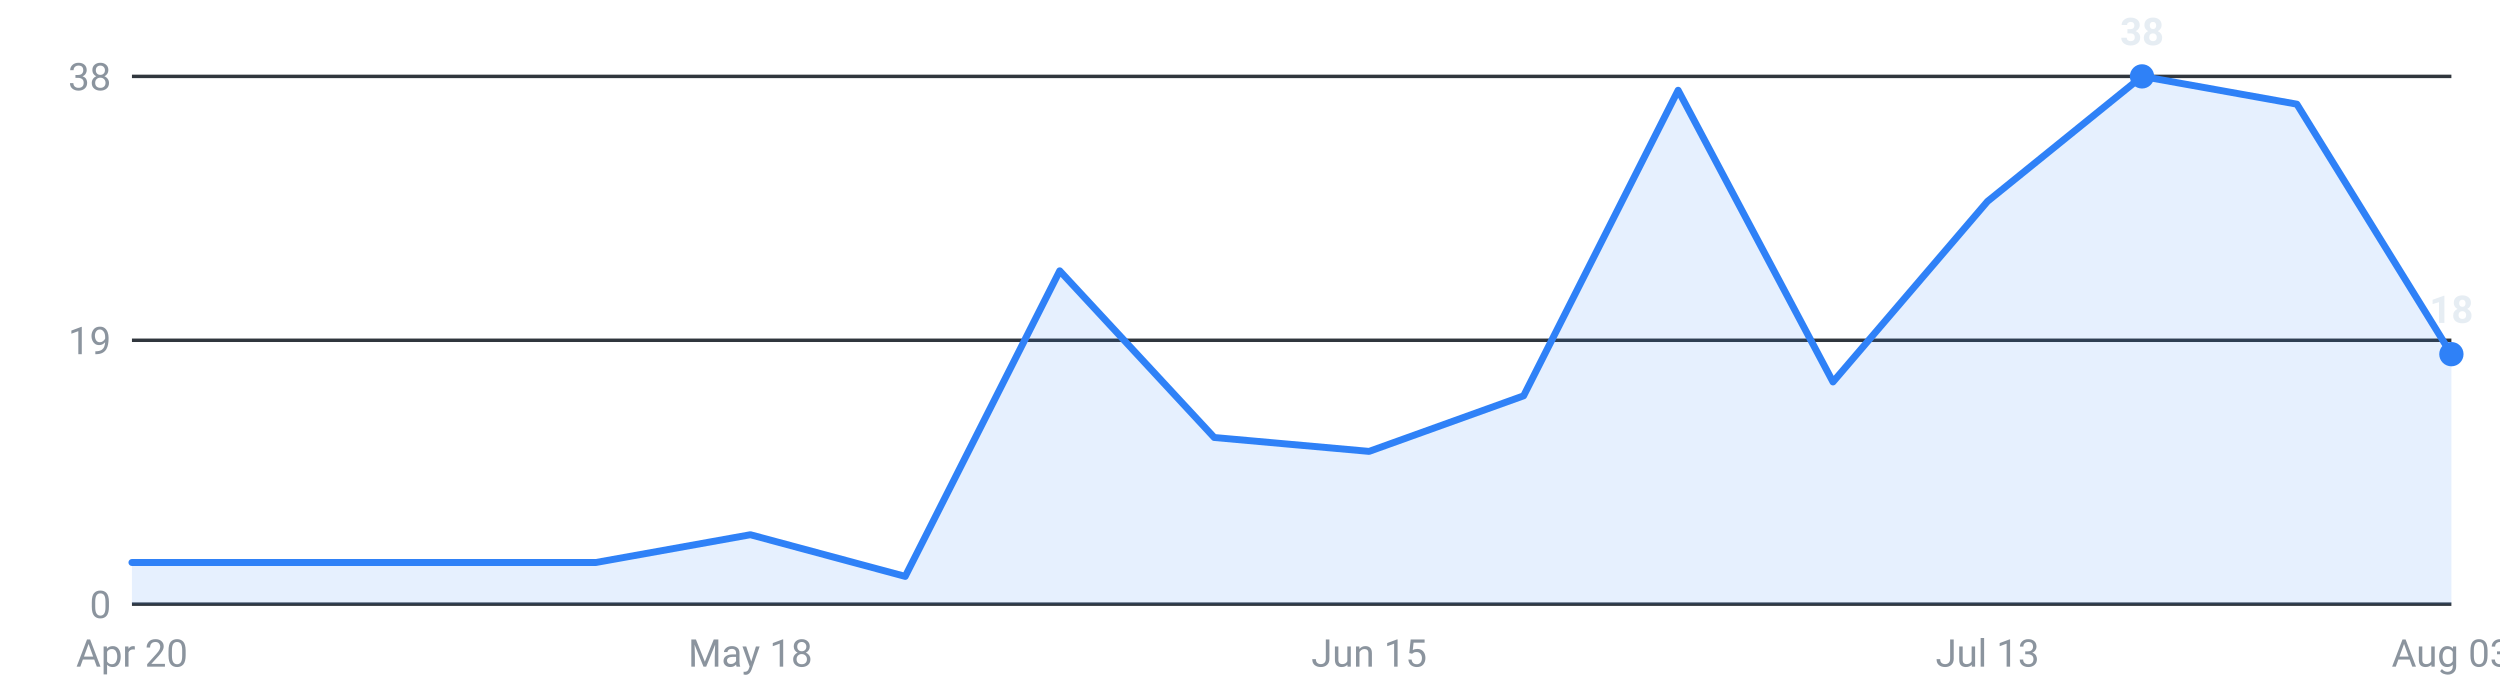
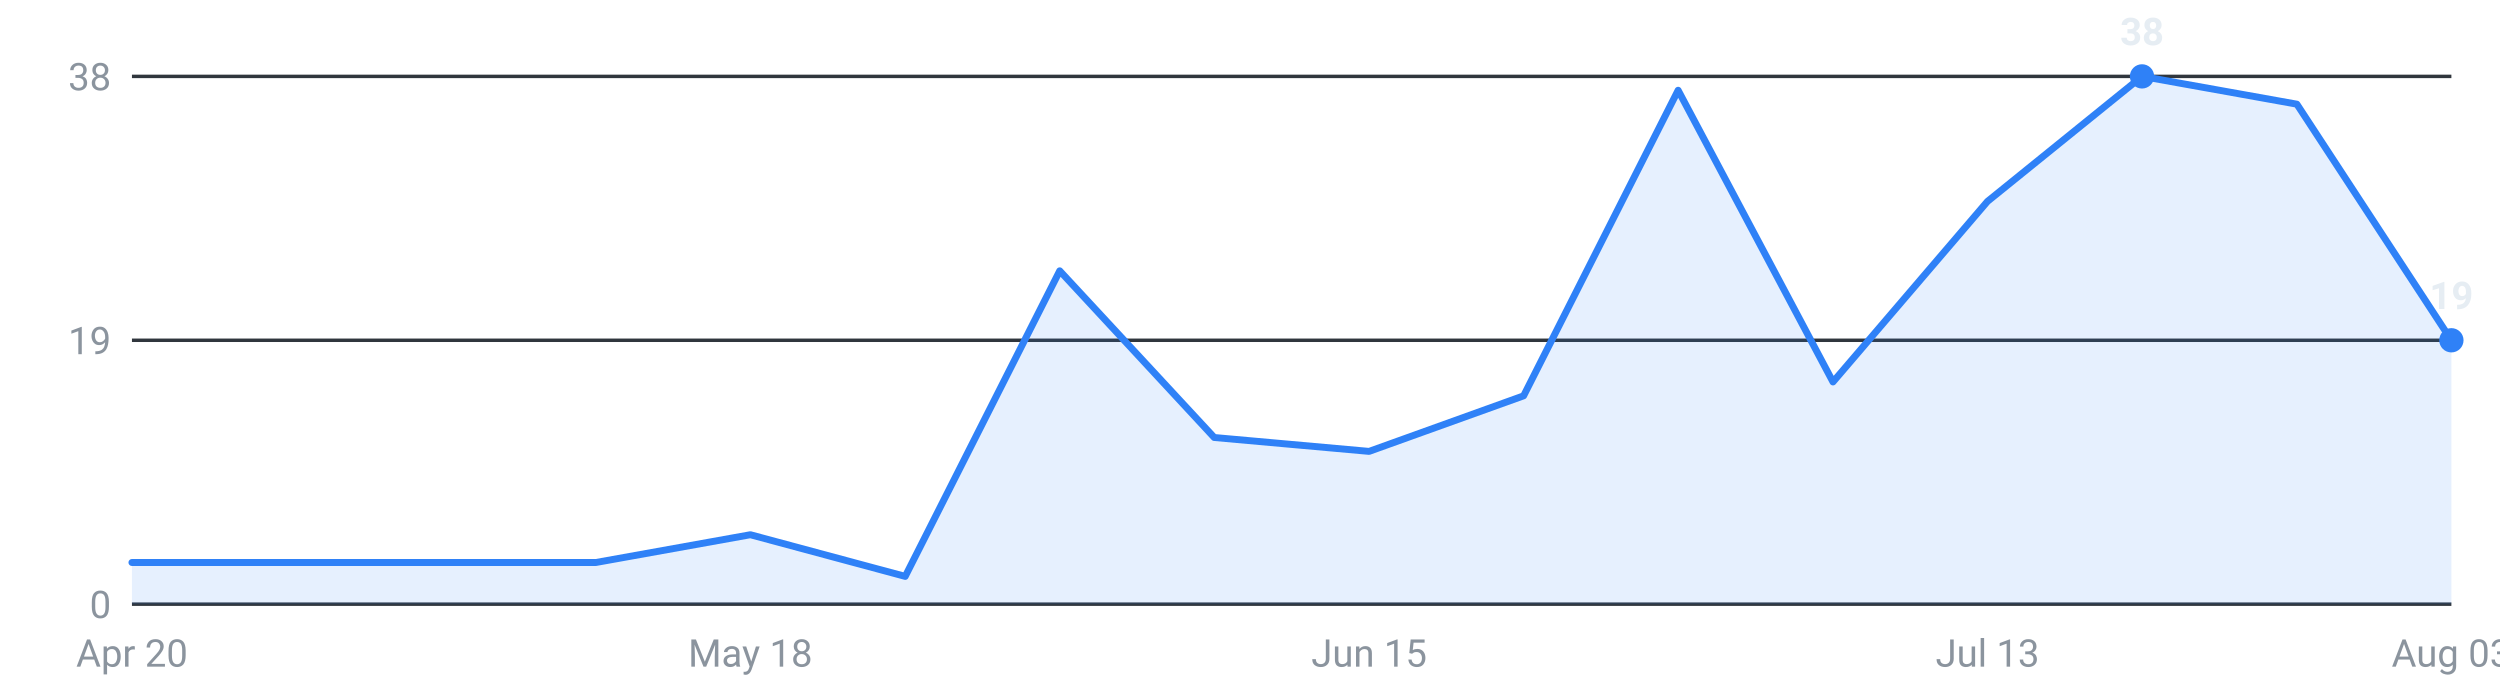
<svg xmlns="http://www.w3.org/2000/svg" viewBox="0 0 720 200" width="720" height="200" role="img" aria-label="Internships posted per week, last 16 weeks">
  <g font-family="-apple-system,Segoe UI,Roboto,sans-serif" font-size="11">
    <line x1="38" y1="174.0" x2="706" y2="174.0" stroke="#30363d" stroke-width="1" />
    <text x="32" y="178.0" text-anchor="end" fill="#8b949e">0</text>
    <line x1="38" y1="98.0" x2="706" y2="98.0" stroke="#30363d" stroke-width="1" />
    <text x="32" y="102.0" text-anchor="end" fill="#8b949e">19</text>
    <line x1="38" y1="22.0" x2="706" y2="22.0" stroke="#30363d" stroke-width="1" />
    <text x="32" y="26.0" text-anchor="end" fill="#8b949e">38</text>
-     <path d="M38.0,174 L38.0,162.0 L82.5,162.0 L127.1,162.0 L171.6,162.0 L216.1,154.0 L260.7,166.0 L305.2,78.0 L349.7,126.0 L394.3,130.0 L438.8,114.0 L483.3,26.0 L527.9,110.0 L572.4,58.0 L616.9,22.0 L661.5,30.0 L706.0,102.0 L706.0,174 Z" fill="#2f81f7" fill-opacity="0.12" />
-     <polyline points="38.0,162.0 82.5,162.0 127.1,162.0 171.6,162.0 216.1,154.0 260.7,166.0 305.2,78.0 349.7,126.0 394.3,130.0 438.8,114.0 483.3,26.0 527.9,110.0 572.4,58.0 616.9,22.0 661.5,30.0 706.0,102.0" fill="none" stroke="#2f81f7" stroke-width="2" stroke-linejoin="round" stroke-linecap="round" />
+     <path d="M38.0,174 L38.0,162.0 L82.5,162.0 L127.1,162.0 L171.6,162.0 L216.1,154.0 L260.7,166.0 L305.2,78.0 L349.7,126.0 L394.3,130.0 L438.8,114.0 L483.3,26.0 L527.9,110.0 L572.4,58.0 L616.9,22.0 L661.5,30.0 L706.0,98.0 L706.0,174 Z" fill="#2f81f7" fill-opacity="0.12" />
+     <polyline points="38.0,162.0 82.5,162.0 127.1,162.0 171.6,162.0 216.1,154.0 260.7,166.0 305.2,78.0 349.7,126.0 394.3,130.0 438.8,114.0 483.3,26.0 527.9,110.0 572.4,58.0 616.9,22.0 661.5,30.0 706.0,98.0" fill="none" stroke="#2f81f7" stroke-width="2" stroke-linejoin="round" stroke-linecap="round" />
    <circle cx="616.9" cy="22.0" r="3.5" fill="#2f81f7" />
    <text x="616.9" y="13.0" text-anchor="middle" fill="#e6edf3" font-weight="600">38</text>
-     <circle cx="706.0" cy="102.0" r="3.5" fill="#2f81f7" />
-     <text x="706.0" y="93.0" text-anchor="middle" fill="#e6edf3" font-weight="600">18</text>
+     <circle cx="706.0" cy="98.0" r="3.5" fill="#2f81f7" />
+     <text x="706.0" y="89.0" text-anchor="middle" fill="#e6edf3" font-weight="600">19</text>
    <text x="38.0" y="192" text-anchor="middle" fill="#8b949e">Apr 20</text>
    <text x="216.1" y="192" text-anchor="middle" fill="#8b949e">May 18</text>
    <text x="394.3" y="192" text-anchor="middle" fill="#8b949e">Jun 15</text>
    <text x="572.4" y="192" text-anchor="middle" fill="#8b949e">Jul 13</text>
    <text x="706.0" y="192" text-anchor="middle" fill="#8b949e">Aug 03</text>
  </g>
</svg>
